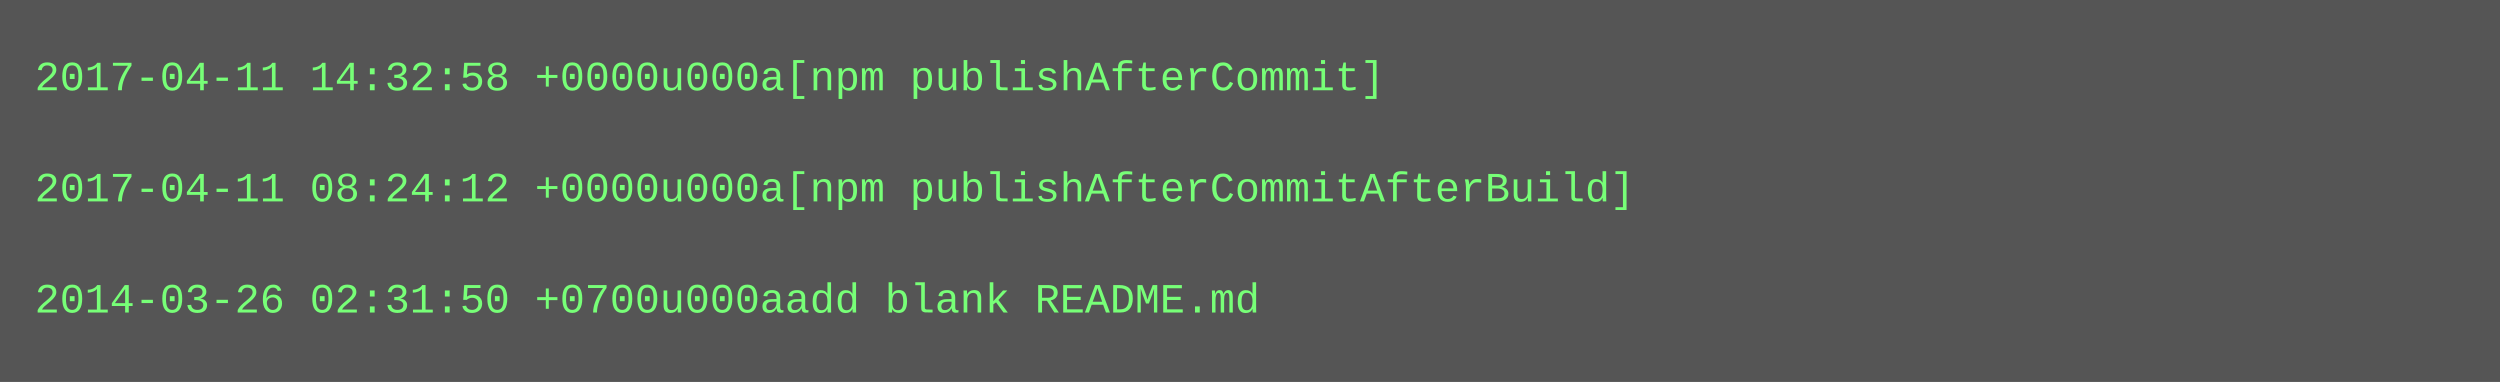
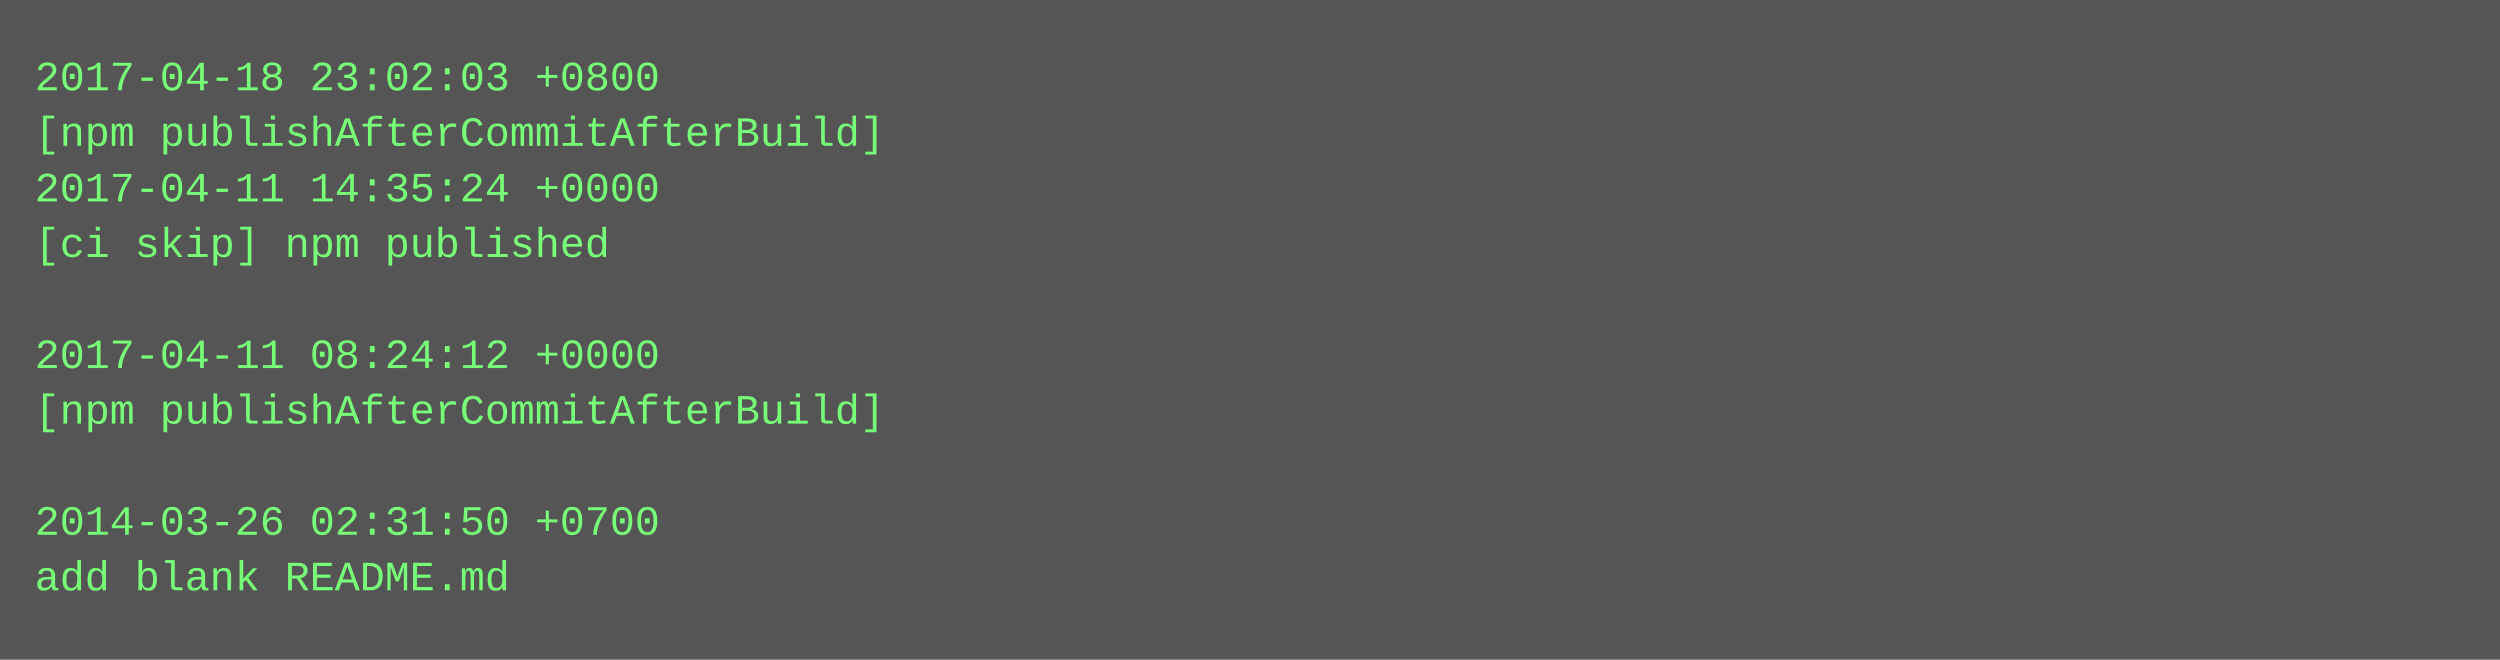
- <svg xmlns="http://www.w3.org/2000/svg" height="110" width="720">
-   <rect height="110" fill="#555" width="720" />
+ <svg xmlns="http://www.w3.org/2000/svg" height="190" width="720">
+   <rect height="190" fill="#555" width="720" />
  <text fill="#7f7" font-family="Courier New" font-size="12" xml:space="preserve">
-     <tspan x="10" y="26">2017-04-11 14:32:58 +0000u000a[npm publishAfterCommit]</tspan>
-     <tspan x="10" y="42" />
-     <tspan x="10" y="58">2017-04-11 08:24:12 +0000u000a[npm publishAfterCommitAfterBuild]</tspan>
-     <tspan x="10" y="74" />
-     <tspan x="10" y="90">2014-03-26 02:31:50 +0700u000aadd blank README.md</tspan>
+     <tspan x="10" y="26">2017-04-18 23:02:03 +0800</tspan>
+     <tspan x="10" y="42">[npm publishAfterCommitAfterBuild]</tspan>
+     <tspan x="10" y="58">2017-04-11 14:35:24 +0000</tspan>
+     <tspan x="10" y="74">[ci skip] npm published</tspan>
+     <tspan x="10" y="90" />
+     <tspan x="10" y="106">2017-04-11 08:24:12 +0000</tspan>
+     <tspan x="10" y="122">[npm publishAfterCommitAfterBuild]</tspan>
+     <tspan x="10" y="138" />
+     <tspan x="10" y="154">2014-03-26 02:31:50 +0700</tspan>
+     <tspan x="10" y="170">add blank README.md</tspan>
  </text>
</svg>
